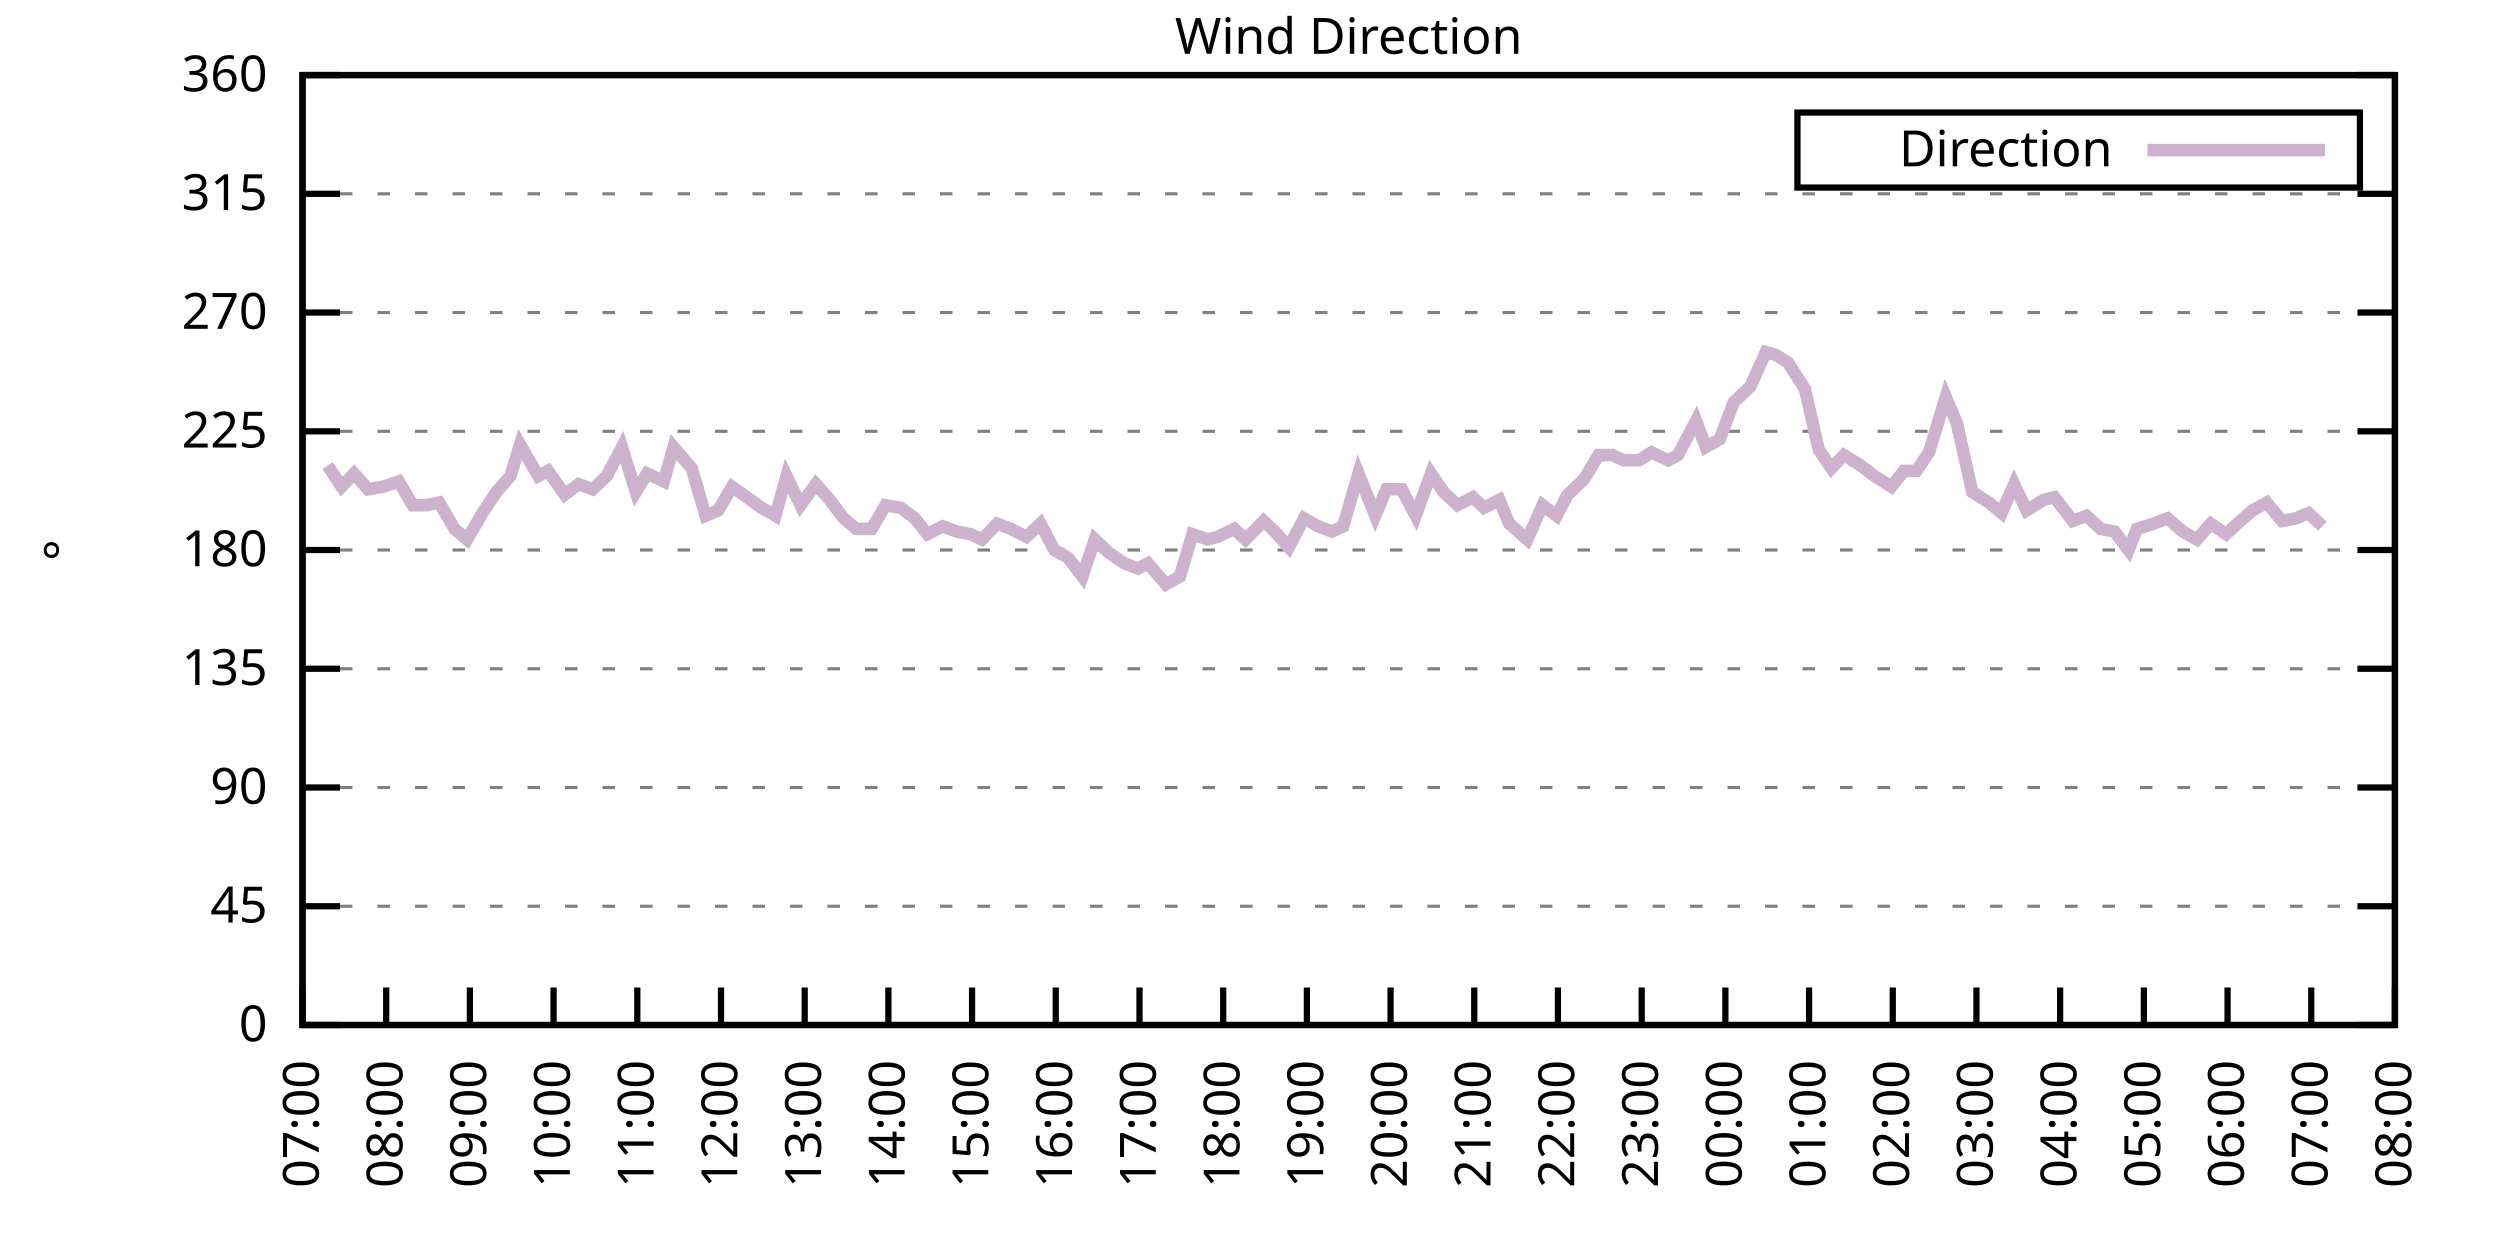
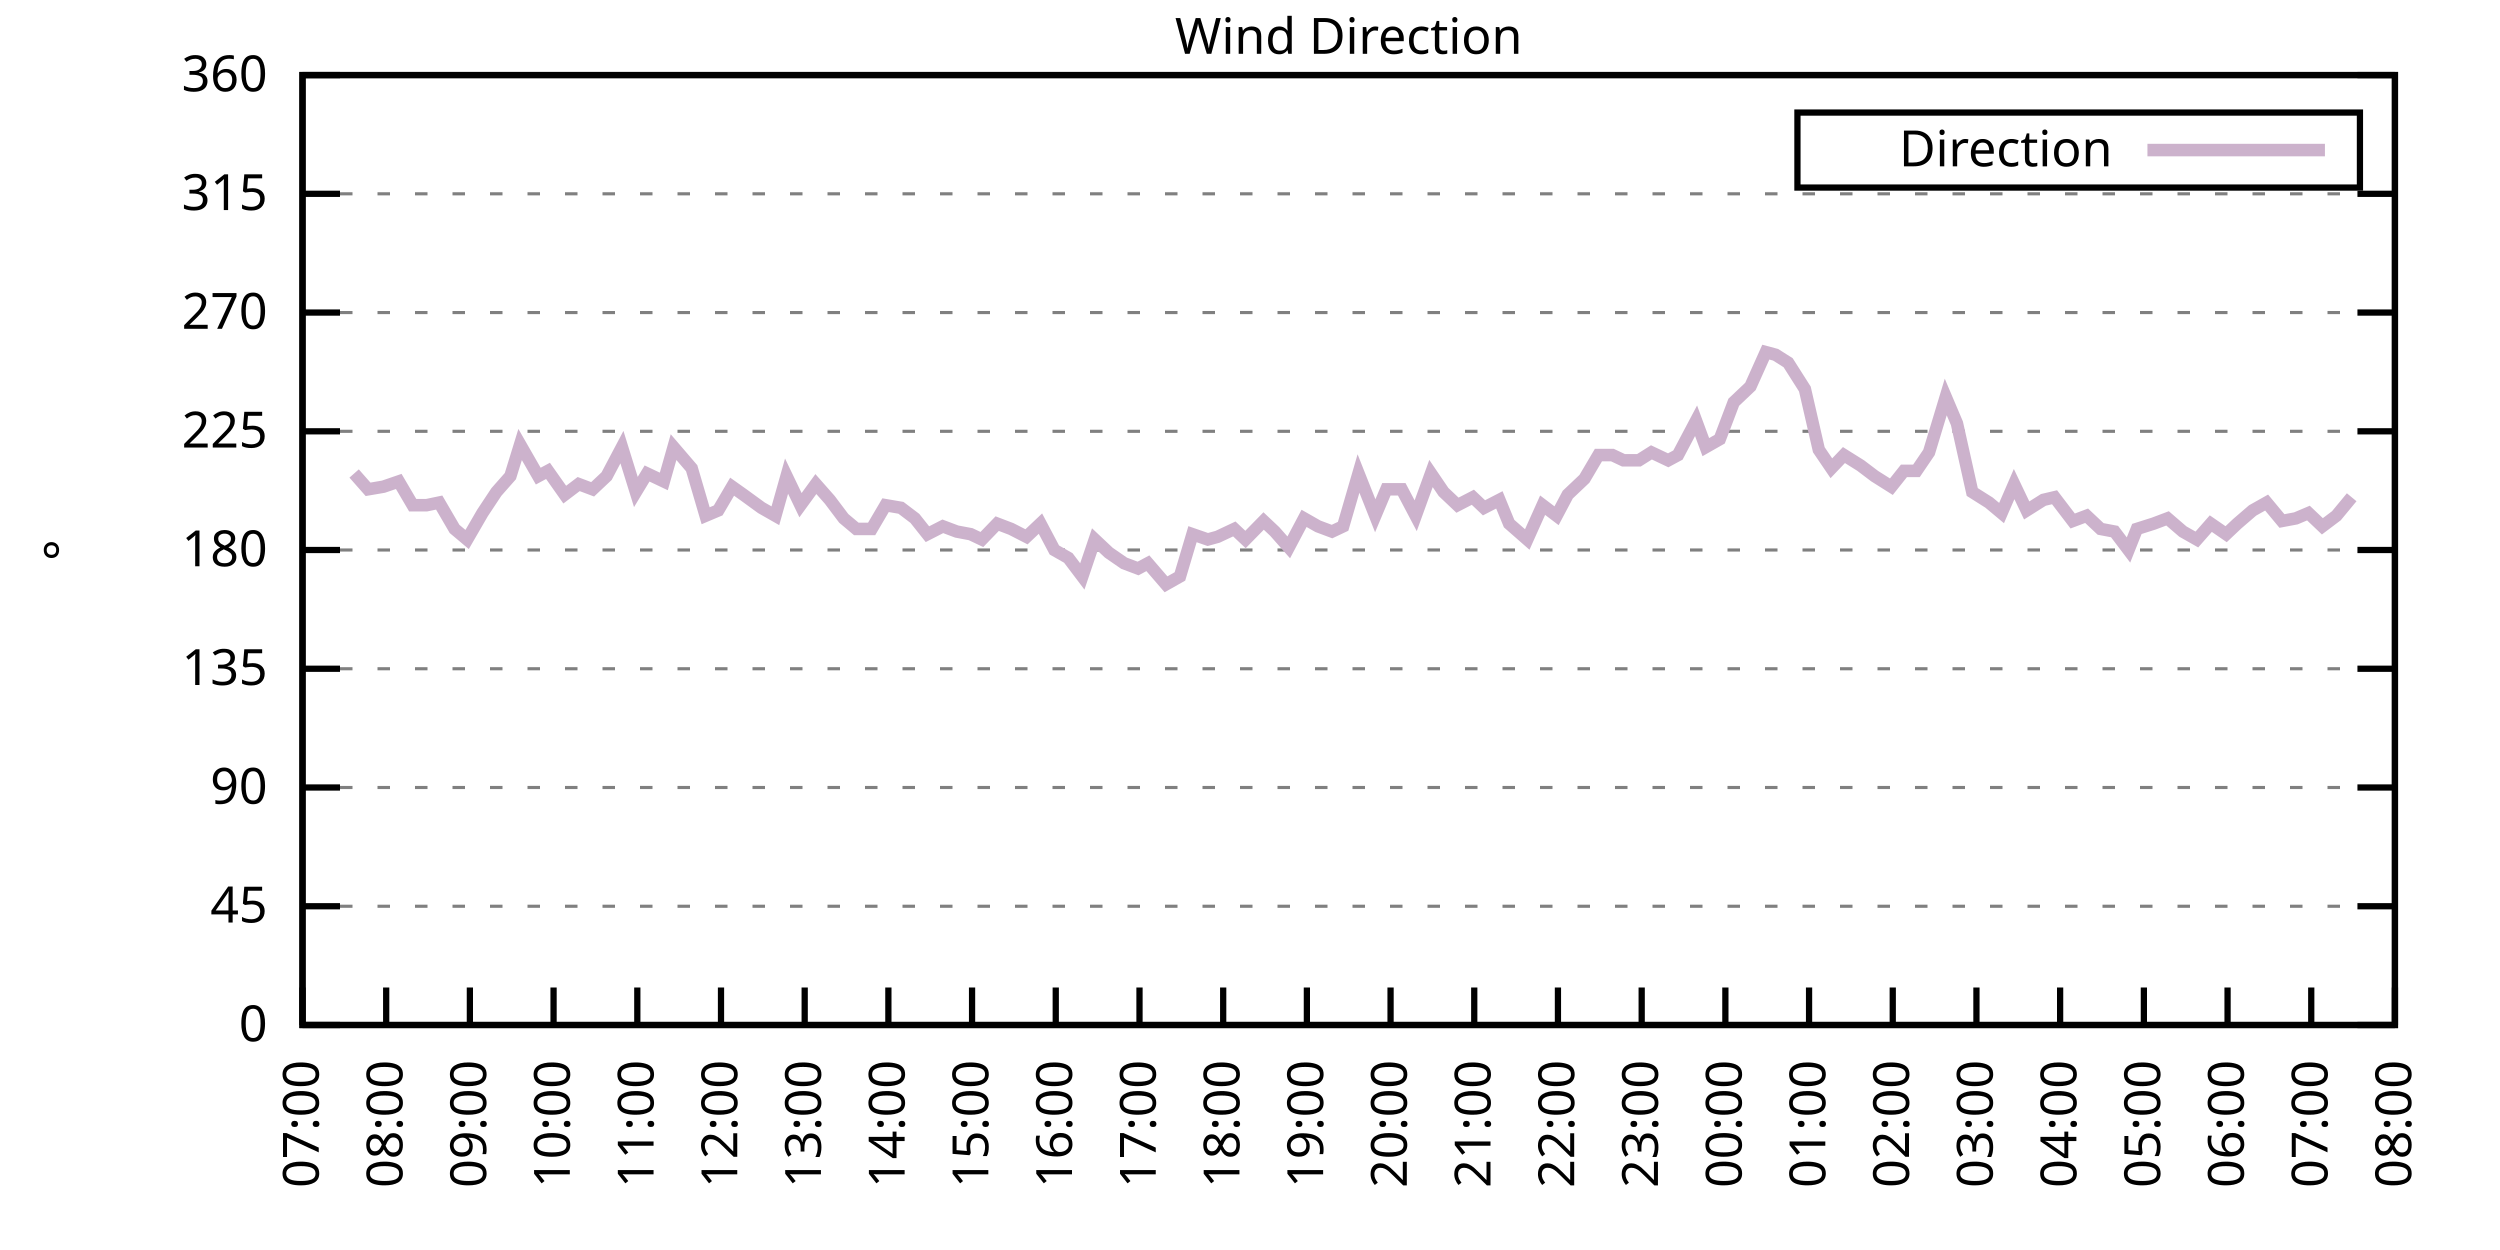
<svg xmlns="http://www.w3.org/2000/svg" xmlns:xlink="http://www.w3.org/1999/xlink" width="400" height="200" viewBox="0 0 400 200">
  <g id="gnuplot_canvas">
    <rect x="0" y="0" width="400" height="200" fill="none" />
    <defs>
      <circle id="gpDot" r="0.5" stroke-width="0.5" stroke="currentColor" />
      <path id="gpPt0" stroke-width="0.333" stroke="currentColor" d="M-1,0 h2 M0,-1 v2" />
      <path id="gpPt1" stroke-width="0.333" stroke="currentColor" d="M-1,-1 L1,1 M1,-1 L-1,1" />
      <path id="gpPt2" stroke-width="0.333" stroke="currentColor" d="M-1,0 L1,0 M0,-1 L0,1 M-1,-1 L1,1 M-1,1 L1,-1" />
      <rect id="gpPt3" stroke-width="0.333" stroke="currentColor" x="-1" y="-1" width="2" height="2" />
      <rect id="gpPt4" stroke-width="0.333" stroke="currentColor" fill="currentColor" x="-1" y="-1" width="2" height="2" />
      <circle id="gpPt5" stroke-width="0.333" stroke="currentColor" cx="0" cy="0" r="1" />
      <use xlink:href="#gpPt5" id="gpPt6" fill="currentColor" stroke="none" />
      <path id="gpPt7" stroke-width="0.333" stroke="currentColor" d="M0,-1.33 L-1.33,0.67 L1.33,0.67 z" />
      <use xlink:href="#gpPt7" id="gpPt8" fill="currentColor" stroke="none" />
      <use xlink:href="#gpPt7" id="gpPt9" stroke="currentColor" transform="rotate(180)" />
      <use xlink:href="#gpPt9" id="gpPt10" fill="currentColor" stroke="none" />
      <use xlink:href="#gpPt3" id="gpPt11" stroke="currentColor" transform="rotate(45)" />
      <use xlink:href="#gpPt11" id="gpPt12" fill="currentColor" stroke="none" />
      <path id="gpPt13" stroke-width="0.333" stroke="currentColor" d="M0,1.330 L1.265,0.411 L0.782,-1.067 L-0.782,-1.076 L-1.265,0.411 z" />
      <use xlink:href="#gpPt13" id="gpPt14" fill="currentColor" stroke="none" />
      <filter id="textbox" filterUnits="objectBoundingBox" x="0" y="0" height="1" width="1">
        <feFlood flood-color="white" flood-opacity="1" result="bgnd" />
        <feComposite in="SourceGraphic" in2="bgnd" operator="atop" />
      </filter>
      <filter id="greybox" filterUnits="objectBoundingBox" x="0" y="0" height="1" width="1">
        <feFlood flood-color="lightgrey" flood-opacity="1" result="grey" />
        <feComposite in="SourceGraphic" in2="grey" operator="atop" />
      </filter>
    </defs>
    <g fill="none" color="white" stroke="currentColor" stroke-width="1.00" stroke-linecap="butt" stroke-linejoin="miter">
</g>
    <g fill="none" color="black" stroke="currentColor" stroke-width="1.00" stroke-linecap="butt" stroke-linejoin="miter">
      <g stroke="none" shape-rendering="crispEdges">
        <polygon fill="rgb(255, 255, 255)" points="48.40,164.00 383.18,164.00 383.18,12.02 48.40,12.02 " />
      </g>
    </g>
    <g fill="none" color="black" stroke="currentColor" stroke-width="1.00" stroke-linecap="butt" stroke-linejoin="miter">
</g>
    <g fill="none" color="black" stroke="black" stroke-width="0.50" stroke-linecap="butt" stroke-linejoin="miter">
</g>
    <g fill="none" color="gray" stroke="currentColor" stroke-width="0.50" stroke-linecap="butt" stroke-linejoin="miter">
      <path stroke="gray" stroke-dasharray="2,4" class="gridline" d="M48.40,164.00 L383.19,164.00  " />
    </g>
    <g fill="none" color="gray" stroke="gray" stroke-width="1.00" stroke-linecap="butt" stroke-linejoin="miter">
</g>
    <g fill="none" color="black" stroke="currentColor" stroke-width="1.00" stroke-linecap="butt" stroke-linejoin="miter">
      <path stroke="black" d="M48.40,164.00 L54.40,164.00 M383.19,164.00 L377.19,164.00  " />
      <g transform="translate(42.80,166.60)" stroke="none" fill="black" font-family="Sans" font-size="8.00" text-anchor="end">
        <text>
          <tspan font-family="Sans"> 0</tspan>
        </text>
      </g>
    </g>
    <g fill="none" color="black" stroke="currentColor" stroke-width="1.00" stroke-linecap="butt" stroke-linejoin="miter">
</g>
    <g fill="none" color="black" stroke="black" stroke-width="0.50" stroke-linecap="butt" stroke-linejoin="miter">
</g>
    <g fill="none" color="gray" stroke="currentColor" stroke-width="0.50" stroke-linecap="butt" stroke-linejoin="miter">
      <path stroke="gray" stroke-dasharray="2,4" class="gridline" d="M48.40,145.00 L383.19,145.00  " />
    </g>
    <g fill="none" color="gray" stroke="gray" stroke-width="1.00" stroke-linecap="butt" stroke-linejoin="miter">
</g>
    <g fill="none" color="black" stroke="currentColor" stroke-width="1.00" stroke-linecap="butt" stroke-linejoin="miter">
      <path stroke="black" d="M48.40,145.00 L54.40,145.00 M383.19,145.00 L377.19,145.00  " />
      <g transform="translate(42.80,147.60)" stroke="none" fill="black" font-family="Sans" font-size="8.00" text-anchor="end">
        <text>
          <tspan font-family="Sans"> 45</tspan>
        </text>
      </g>
    </g>
    <g fill="none" color="black" stroke="currentColor" stroke-width="1.00" stroke-linecap="butt" stroke-linejoin="miter">
</g>
    <g fill="none" color="black" stroke="black" stroke-width="0.50" stroke-linecap="butt" stroke-linejoin="miter">
</g>
    <g fill="none" color="gray" stroke="currentColor" stroke-width="0.50" stroke-linecap="butt" stroke-linejoin="miter">
      <path stroke="gray" stroke-dasharray="2,4" class="gridline" d="M48.40,126.00 L383.19,126.00  " />
    </g>
    <g fill="none" color="gray" stroke="gray" stroke-width="1.00" stroke-linecap="butt" stroke-linejoin="miter">
</g>
    <g fill="none" color="black" stroke="currentColor" stroke-width="1.00" stroke-linecap="butt" stroke-linejoin="miter">
      <path stroke="black" d="M48.40,126.00 L54.40,126.00 M383.19,126.00 L377.19,126.00  " />
      <g transform="translate(42.80,128.60)" stroke="none" fill="black" font-family="Sans" font-size="8.00" text-anchor="end">
        <text>
          <tspan font-family="Sans"> 90</tspan>
        </text>
      </g>
    </g>
    <g fill="none" color="black" stroke="currentColor" stroke-width="1.00" stroke-linecap="butt" stroke-linejoin="miter">
</g>
    <g fill="none" color="black" stroke="black" stroke-width="0.50" stroke-linecap="butt" stroke-linejoin="miter">
</g>
    <g fill="none" color="gray" stroke="currentColor" stroke-width="0.50" stroke-linecap="butt" stroke-linejoin="miter">
      <path stroke="gray" stroke-dasharray="2,4" class="gridline" d="M48.40,107.00 L383.19,107.00  " />
    </g>
    <g fill="none" color="gray" stroke="gray" stroke-width="1.00" stroke-linecap="butt" stroke-linejoin="miter">
</g>
    <g fill="none" color="black" stroke="currentColor" stroke-width="1.00" stroke-linecap="butt" stroke-linejoin="miter">
      <path stroke="black" d="M48.40,107.00 L54.40,107.00 M383.19,107.00 L377.19,107.00  " />
      <g transform="translate(42.80,109.60)" stroke="none" fill="black" font-family="Sans" font-size="8.00" text-anchor="end">
        <text>
          <tspan font-family="Sans"> 135</tspan>
        </text>
      </g>
    </g>
    <g fill="none" color="black" stroke="currentColor" stroke-width="1.00" stroke-linecap="butt" stroke-linejoin="miter">
</g>
    <g fill="none" color="black" stroke="black" stroke-width="0.50" stroke-linecap="butt" stroke-linejoin="miter">
</g>
    <g fill="none" color="gray" stroke="currentColor" stroke-width="0.50" stroke-linecap="butt" stroke-linejoin="miter">
      <path stroke="gray" stroke-dasharray="2,4" class="gridline" d="M48.40,88.00 L383.19,88.00  " />
    </g>
    <g fill="none" color="gray" stroke="gray" stroke-width="1.00" stroke-linecap="butt" stroke-linejoin="miter">
</g>
    <g fill="none" color="black" stroke="currentColor" stroke-width="1.00" stroke-linecap="butt" stroke-linejoin="miter">
      <path stroke="black" d="M48.40,88.00 L54.40,88.00 M383.19,88.00 L377.19,88.00  " />
      <g transform="translate(42.80,90.60)" stroke="none" fill="black" font-family="Sans" font-size="8.00" text-anchor="end">
        <text>
          <tspan font-family="Sans"> 180</tspan>
        </text>
      </g>
    </g>
    <g fill="none" color="black" stroke="currentColor" stroke-width="1.00" stroke-linecap="butt" stroke-linejoin="miter">
</g>
    <g fill="none" color="black" stroke="black" stroke-width="0.50" stroke-linecap="butt" stroke-linejoin="miter">
</g>
    <g fill="none" color="gray" stroke="currentColor" stroke-width="0.50" stroke-linecap="butt" stroke-linejoin="miter">
      <path stroke="gray" stroke-dasharray="2,4" class="gridline" d="M48.40,69.01 L383.19,69.01  " />
    </g>
    <g fill="none" color="gray" stroke="gray" stroke-width="1.00" stroke-linecap="butt" stroke-linejoin="miter">
</g>
    <g fill="none" color="black" stroke="currentColor" stroke-width="1.00" stroke-linecap="butt" stroke-linejoin="miter">
      <path stroke="black" d="M48.40,69.01 L54.40,69.01 M383.19,69.01 L377.19,69.01  " />
      <g transform="translate(42.80,71.61)" stroke="none" fill="black" font-family="Sans" font-size="8.00" text-anchor="end">
        <text>
          <tspan font-family="Sans"> 225</tspan>
        </text>
      </g>
    </g>
    <g fill="none" color="black" stroke="currentColor" stroke-width="1.00" stroke-linecap="butt" stroke-linejoin="miter">
</g>
    <g fill="none" color="black" stroke="black" stroke-width="0.50" stroke-linecap="butt" stroke-linejoin="miter">
</g>
    <g fill="none" color="gray" stroke="currentColor" stroke-width="0.50" stroke-linecap="butt" stroke-linejoin="miter">
      <path stroke="gray" stroke-dasharray="2,4" class="gridline" d="M48.40,50.01 L383.19,50.01  " />
    </g>
    <g fill="none" color="gray" stroke="gray" stroke-width="1.00" stroke-linecap="butt" stroke-linejoin="miter">
</g>
    <g fill="none" color="black" stroke="currentColor" stroke-width="1.00" stroke-linecap="butt" stroke-linejoin="miter">
      <path stroke="black" d="M48.40,50.01 L54.40,50.01 M383.19,50.01 L377.19,50.01  " />
      <g transform="translate(42.80,52.61)" stroke="none" fill="black" font-family="Sans" font-size="8.00" text-anchor="end">
        <text>
          <tspan font-family="Sans"> 270</tspan>
        </text>
      </g>
    </g>
    <g fill="none" color="black" stroke="currentColor" stroke-width="1.00" stroke-linecap="butt" stroke-linejoin="miter">
</g>
    <g fill="none" color="black" stroke="black" stroke-width="0.50" stroke-linecap="butt" stroke-linejoin="miter">
</g>
    <g fill="none" color="gray" stroke="currentColor" stroke-width="0.50" stroke-linecap="butt" stroke-linejoin="miter">
      <path stroke="gray" stroke-dasharray="2,4" class="gridline" d="M48.40,31.01 L383.19,31.01  " />
    </g>
    <g fill="none" color="gray" stroke="gray" stroke-width="1.00" stroke-linecap="butt" stroke-linejoin="miter">
</g>
    <g fill="none" color="black" stroke="currentColor" stroke-width="1.00" stroke-linecap="butt" stroke-linejoin="miter">
      <path stroke="black" d="M48.40,31.01 L54.40,31.01 M383.19,31.01 L377.19,31.01  " />
      <g transform="translate(42.80,33.61)" stroke="none" fill="black" font-family="Sans" font-size="8.00" text-anchor="end">
        <text>
          <tspan font-family="Sans"> 315</tspan>
        </text>
      </g>
    </g>
    <g fill="none" color="black" stroke="currentColor" stroke-width="1.00" stroke-linecap="butt" stroke-linejoin="miter">
</g>
    <g fill="none" color="black" stroke="black" stroke-width="0.50" stroke-linecap="butt" stroke-linejoin="miter">
</g>
    <g fill="none" color="gray" stroke="currentColor" stroke-width="0.50" stroke-linecap="butt" stroke-linejoin="miter">
      <path stroke="gray" stroke-dasharray="2,4" class="gridline" d="M48.40,12.01 L383.19,12.01  " />
    </g>
    <g fill="none" color="gray" stroke="gray" stroke-width="1.00" stroke-linecap="butt" stroke-linejoin="miter">
</g>
    <g fill="none" color="black" stroke="currentColor" stroke-width="1.00" stroke-linecap="butt" stroke-linejoin="miter">
      <path stroke="black" d="M48.40,12.01 L54.40,12.01 M383.19,12.01 L377.19,12.01  " />
      <g transform="translate(42.80,14.61)" stroke="none" fill="black" font-family="Sans" font-size="8.00" text-anchor="end">
        <text>
          <tspan font-family="Sans"> 360</tspan>
        </text>
      </g>
    </g>
    <g fill="none" color="black" stroke="currentColor" stroke-width="1.00" stroke-linecap="butt" stroke-linejoin="miter">
      <path stroke="black" d="M48.40,164.00 L48.40,158.00  " />
      <g transform="translate(51.00,169.60) rotate(270.00)" stroke="none" fill="black" font-family="Sans" font-size="8.00" text-anchor="end">
        <text>
          <tspan font-family="Sans">07:00</tspan>
        </text>
      </g>
    </g>
    <g fill="none" color="black" stroke="currentColor" stroke-width="1.00" stroke-linecap="butt" stroke-linejoin="miter">
      <path stroke="black" d="M61.79,164.00 L61.79,158.00  " />
      <g transform="translate(64.39,169.60) rotate(270.00)" stroke="none" fill="black" font-family="Sans" font-size="8.00" text-anchor="end">
        <text>
          <tspan font-family="Sans">08:00</tspan>
        </text>
      </g>
    </g>
    <g fill="none" color="black" stroke="currentColor" stroke-width="1.00" stroke-linecap="butt" stroke-linejoin="miter">
      <path stroke="black" d="M75.18,164.00 L75.18,158.00  " />
      <g transform="translate(77.78,169.60) rotate(270.00)" stroke="none" fill="black" font-family="Sans" font-size="8.00" text-anchor="end">
        <text>
          <tspan font-family="Sans">09:00</tspan>
        </text>
      </g>
    </g>
    <g fill="none" color="black" stroke="currentColor" stroke-width="1.00" stroke-linecap="butt" stroke-linejoin="miter">
      <path stroke="black" d="M88.57,164.00 L88.57,158.00  " />
      <g transform="translate(91.17,169.60) rotate(270.00)" stroke="none" fill="black" font-family="Sans" font-size="8.00" text-anchor="end">
        <text>
          <tspan font-family="Sans">10:00</tspan>
        </text>
      </g>
    </g>
    <g fill="none" color="black" stroke="currentColor" stroke-width="1.00" stroke-linecap="butt" stroke-linejoin="miter">
      <path stroke="black" d="M101.97,164.00 L101.97,158.00  " />
      <g transform="translate(104.57,169.60) rotate(270.00)" stroke="none" fill="black" font-family="Sans" font-size="8.00" text-anchor="end">
        <text>
          <tspan font-family="Sans">11:00</tspan>
        </text>
      </g>
    </g>
    <g fill="none" color="black" stroke="currentColor" stroke-width="1.00" stroke-linecap="butt" stroke-linejoin="miter">
      <path stroke="black" d="M115.36,164.00 L115.36,158.00  " />
      <g transform="translate(117.96,169.60) rotate(270.00)" stroke="none" fill="black" font-family="Sans" font-size="8.00" text-anchor="end">
        <text>
          <tspan font-family="Sans">12:00</tspan>
        </text>
      </g>
    </g>
    <g fill="none" color="black" stroke="currentColor" stroke-width="1.00" stroke-linecap="butt" stroke-linejoin="miter">
      <path stroke="black" d="M128.75,164.00 L128.75,158.00  " />
      <g transform="translate(131.35,169.60) rotate(270.00)" stroke="none" fill="black" font-family="Sans" font-size="8.00" text-anchor="end">
        <text>
          <tspan font-family="Sans">13:00</tspan>
        </text>
      </g>
    </g>
    <g fill="none" color="black" stroke="currentColor" stroke-width="1.00" stroke-linecap="butt" stroke-linejoin="miter">
      <path stroke="black" d="M142.14,164.00 L142.14,158.00  " />
      <g transform="translate(144.74,169.60) rotate(270.00)" stroke="none" fill="black" font-family="Sans" font-size="8.00" text-anchor="end">
        <text>
          <tspan font-family="Sans">14:00</tspan>
        </text>
      </g>
    </g>
    <g fill="none" color="black" stroke="currentColor" stroke-width="1.00" stroke-linecap="butt" stroke-linejoin="miter">
      <path stroke="black" d="M155.53,164.00 L155.53,158.00  " />
      <g transform="translate(158.13,169.60) rotate(270.00)" stroke="none" fill="black" font-family="Sans" font-size="8.00" text-anchor="end">
        <text>
          <tspan font-family="Sans">15:00</tspan>
        </text>
      </g>
    </g>
    <g fill="none" color="black" stroke="currentColor" stroke-width="1.00" stroke-linecap="butt" stroke-linejoin="miter">
      <path stroke="black" d="M168.92,164.00 L168.92,158.00  " />
      <g transform="translate(171.52,169.60) rotate(270.00)" stroke="none" fill="black" font-family="Sans" font-size="8.00" text-anchor="end">
        <text>
          <tspan font-family="Sans">16:00</tspan>
        </text>
      </g>
    </g>
    <g fill="none" color="black" stroke="currentColor" stroke-width="1.00" stroke-linecap="butt" stroke-linejoin="miter">
      <path stroke="black" d="M182.32,164.00 L182.32,158.00  " />
      <g transform="translate(184.92,169.60) rotate(270.00)" stroke="none" fill="black" font-family="Sans" font-size="8.00" text-anchor="end">
        <text>
          <tspan font-family="Sans">17:00</tspan>
        </text>
      </g>
    </g>
    <g fill="none" color="black" stroke="currentColor" stroke-width="1.00" stroke-linecap="butt" stroke-linejoin="miter">
      <path stroke="black" d="M195.71,164.00 L195.71,158.00  " />
      <g transform="translate(198.31,169.60) rotate(270.00)" stroke="none" fill="black" font-family="Sans" font-size="8.00" text-anchor="end">
        <text>
          <tspan font-family="Sans">18:00</tspan>
        </text>
      </g>
    </g>
    <g fill="none" color="black" stroke="currentColor" stroke-width="1.00" stroke-linecap="butt" stroke-linejoin="miter">
      <path stroke="black" d="M209.10,164.00 L209.10,158.00  " />
      <g transform="translate(211.70,169.60) rotate(270.00)" stroke="none" fill="black" font-family="Sans" font-size="8.00" text-anchor="end">
        <text>
          <tspan font-family="Sans">19:00</tspan>
        </text>
      </g>
    </g>
    <g fill="none" color="black" stroke="currentColor" stroke-width="1.00" stroke-linecap="butt" stroke-linejoin="miter">
      <path stroke="black" d="M222.49,164.00 L222.49,158.00  " />
      <g transform="translate(225.09,169.60) rotate(270.00)" stroke="none" fill="black" font-family="Sans" font-size="8.00" text-anchor="end">
        <text>
          <tspan font-family="Sans">20:00</tspan>
        </text>
      </g>
    </g>
    <g fill="none" color="black" stroke="currentColor" stroke-width="1.00" stroke-linecap="butt" stroke-linejoin="miter">
      <path stroke="black" d="M235.88,164.00 L235.88,158.00  " />
      <g transform="translate(238.48,169.60) rotate(270.00)" stroke="none" fill="black" font-family="Sans" font-size="8.00" text-anchor="end">
        <text>
          <tspan font-family="Sans">21:00</tspan>
        </text>
      </g>
    </g>
    <g fill="none" color="black" stroke="currentColor" stroke-width="1.00" stroke-linecap="butt" stroke-linejoin="miter">
      <path stroke="black" d="M249.27,164.00 L249.27,158.00  " />
      <g transform="translate(251.87,169.60) rotate(270.00)" stroke="none" fill="black" font-family="Sans" font-size="8.00" text-anchor="end">
        <text>
          <tspan font-family="Sans">22:00</tspan>
        </text>
      </g>
    </g>
    <g fill="none" color="black" stroke="currentColor" stroke-width="1.00" stroke-linecap="butt" stroke-linejoin="miter">
      <path stroke="black" d="M262.67,164.00 L262.67,158.00  " />
      <g transform="translate(265.27,169.60) rotate(270.00)" stroke="none" fill="black" font-family="Sans" font-size="8.00" text-anchor="end">
        <text>
          <tspan font-family="Sans">23:00</tspan>
        </text>
      </g>
    </g>
    <g fill="none" color="black" stroke="currentColor" stroke-width="1.00" stroke-linecap="butt" stroke-linejoin="miter">
      <path stroke="black" d="M276.06,164.00 L276.06,158.00  " />
      <g transform="translate(278.66,169.60) rotate(270.00)" stroke="none" fill="black" font-family="Sans" font-size="8.00" text-anchor="end">
        <text>
          <tspan font-family="Sans">00:00</tspan>
        </text>
      </g>
    </g>
    <g fill="none" color="black" stroke="currentColor" stroke-width="1.00" stroke-linecap="butt" stroke-linejoin="miter">
      <path stroke="black" d="M289.45,164.00 L289.45,158.00  " />
      <g transform="translate(292.05,169.60) rotate(270.00)" stroke="none" fill="black" font-family="Sans" font-size="8.00" text-anchor="end">
        <text>
          <tspan font-family="Sans">01:00</tspan>
        </text>
      </g>
    </g>
    <g fill="none" color="black" stroke="currentColor" stroke-width="1.00" stroke-linecap="butt" stroke-linejoin="miter">
      <path stroke="black" d="M302.84,164.00 L302.84,158.00  " />
      <g transform="translate(305.44,169.60) rotate(270.00)" stroke="none" fill="black" font-family="Sans" font-size="8.00" text-anchor="end">
        <text>
          <tspan font-family="Sans">02:00</tspan>
        </text>
      </g>
    </g>
    <g fill="none" color="black" stroke="currentColor" stroke-width="1.00" stroke-linecap="butt" stroke-linejoin="miter">
      <path stroke="black" d="M316.23,164.00 L316.23,158.00  " />
      <g transform="translate(318.83,169.60) rotate(270.00)" stroke="none" fill="black" font-family="Sans" font-size="8.00" text-anchor="end">
        <text>
          <tspan font-family="Sans">03:00</tspan>
        </text>
      </g>
    </g>
    <g fill="none" color="black" stroke="currentColor" stroke-width="1.00" stroke-linecap="butt" stroke-linejoin="miter">
      <path stroke="black" d="M329.62,164.00 L329.62,158.00  " />
      <g transform="translate(332.22,169.60) rotate(270.00)" stroke="none" fill="black" font-family="Sans" font-size="8.00" text-anchor="end">
        <text>
          <tspan font-family="Sans">04:00</tspan>
        </text>
      </g>
    </g>
    <g fill="none" color="black" stroke="currentColor" stroke-width="1.00" stroke-linecap="butt" stroke-linejoin="miter">
      <path stroke="black" d="M343.02,164.00 L343.02,158.00  " />
      <g transform="translate(345.62,169.60) rotate(270.00)" stroke="none" fill="black" font-family="Sans" font-size="8.00" text-anchor="end">
        <text>
          <tspan font-family="Sans">05:00</tspan>
        </text>
      </g>
    </g>
    <g fill="none" color="black" stroke="currentColor" stroke-width="1.00" stroke-linecap="butt" stroke-linejoin="miter">
      <path stroke="black" d="M356.41,164.00 L356.41,158.00  " />
      <g transform="translate(359.01,169.60) rotate(270.00)" stroke="none" fill="black" font-family="Sans" font-size="8.00" text-anchor="end">
        <text>
          <tspan font-family="Sans">06:00</tspan>
        </text>
      </g>
    </g>
    <g fill="none" color="black" stroke="currentColor" stroke-width="1.00" stroke-linecap="butt" stroke-linejoin="miter">
      <path stroke="black" d="M369.80,164.00 L369.80,158.00  " />
      <g transform="translate(372.40,169.60) rotate(270.00)" stroke="none" fill="black" font-family="Sans" font-size="8.00" text-anchor="end">
        <text>
          <tspan font-family="Sans">07:00</tspan>
        </text>
      </g>
    </g>
    <g fill="none" color="black" stroke="currentColor" stroke-width="1.00" stroke-linecap="butt" stroke-linejoin="miter">
      <path stroke="black" d="M383.19,164.00 L383.19,158.00  " />
      <g transform="translate(385.79,169.60) rotate(270.00)" stroke="none" fill="black" font-family="Sans" font-size="8.00" text-anchor="end">
        <text>
          <tspan font-family="Sans">08:00</tspan>
        </text>
      </g>
    </g>
    <g fill="none" color="black" stroke="currentColor" stroke-width="1.00" stroke-linecap="butt" stroke-linejoin="miter">
</g>
    <g fill="none" color="black" stroke="currentColor" stroke-width="1.00" stroke-linecap="butt" stroke-linejoin="miter">
      <path stroke="black" d="M48.40,12.01 L48.40,164.00 L383.19,164.00 L383.19,12.01 L48.40,12.01 Z  " />
    </g>
    <g fill="none" color="black" stroke="currentColor" stroke-width="1.00" stroke-linecap="butt" stroke-linejoin="miter">
</g>
    <g fill="none" color="black" stroke="currentColor" stroke-width="1.00" stroke-linecap="butt" stroke-linejoin="miter">
      <path stroke="black" d="M287.59,30.01 L287.59,18.01 L377.59,18.01 L377.59,30.01 L287.59,30.01 Z  " />
    </g>
    <g id="Wind_direction_plot_1">
      <g fill="none" color="white" stroke="black" stroke-width="2.00" stroke-linecap="butt" stroke-linejoin="miter">
</g>
      <g fill="none" color="black" stroke="currentColor" stroke-width="2.00" stroke-linecap="butt" stroke-linejoin="miter">
        <g transform="translate(337.99,26.61)" stroke="none" fill="black" font-family="Sans" font-size="8.00" text-anchor="end">
          <text>
            <tspan font-family="Sans">Direction</tspan>
          </text>
        </g>
      </g>
      <g fill="none" color="black" stroke="currentColor" stroke-width="2.00" stroke-linecap="butt" stroke-linejoin="miter">
-         <path stroke="rgb(204, 178, 204)" d="M343.59,24.01 L371.99,24.01 M52.42,74.49 L54.65,77.87 L56.66,75.76 L58.89,78.29 L61.35,77.87 L63.80,77.03   L66.03,80.83 L68.26,80.83 L70.27,80.41 L72.73,84.63 L74.74,86.32 L77.19,82.09 L79.42,78.72 L81.66,76.18   L83.22,71.12 L86.12,76.18 L87.68,75.34 L90.36,79.14 L92.59,77.45 L94.82,78.29 L97.06,76.18 L99.51,71.54   L101.74,78.72 L103.53,75.76 L106.21,77.03 L107.77,71.54 L110.67,74.92 L112.90,82.52 L114.91,81.67 L117.14,77.87   L118.93,79.14 L121.83,81.25 L124.06,82.52 L125.85,76.18 L128.08,80.83 L130.54,77.45 L132.77,79.98 L135.00,82.94   L137.01,84.63 L139.46,84.63 L141.69,80.83 L144.15,81.25 L146.38,82.94 L148.39,85.47 L150.85,84.21 L153.08,85.05   L155.31,85.47 L157.10,86.32 L159.55,83.78 L161.78,84.63 L164.24,85.89 L166.47,83.78 L168.70,88.00 L170.93,89.27   L173.17,92.23 L175.17,86.32 L177.41,88.43 L179.86,90.12 L182.09,90.96 L183.66,90.12 L186.56,93.49 L188.79,92.23   L190.80,85.47 L193.25,86.32 L194.81,85.89 L197.49,84.63 L199.28,86.32 L202.18,83.36 L203.97,85.05 L206.20,87.58   L208.65,82.94 L210.88,84.21 L213.12,85.05 L214.90,84.21 L217.36,75.76 L220.04,82.52 L221.82,78.29 L224.28,78.29   L226.51,82.52 L228.96,75.76 L230.97,78.72 L233.20,80.83 L235.66,79.56 L237.44,81.25 L239.90,79.98 L241.46,83.78   L244.36,86.32 L246.82,80.83 L249.05,82.52 L250.84,79.14 L253.51,76.61 L255.75,72.81 L257.98,72.81 L259.76,73.65   L262.22,73.65 L264.23,72.38 L266.91,73.65 L268.47,72.81 L271.37,67.32 L272.93,71.54 L275.16,70.27 L277.40,64.36   L280.07,61.83 L282.53,56.34 L284.09,56.76 L286.10,58.03 L288.78,62.25 L291.01,71.96 L293.02,74.92 L295.03,72.81   L297.71,74.49 L299.94,76.18 L302.62,77.87 L304.63,75.34 L306.63,75.34 L308.64,72.38 L311.32,63.52 L313.11,67.74   L315.56,78.72 L318.24,80.41 L320.25,82.09 L322.26,77.45 L324.27,81.67 L326.95,79.98 L328.73,79.56 L331.63,83.36   L333.86,82.52 L336.10,84.63 L338.33,85.05 L340.56,88.00 L341.90,84.63 L344.58,83.78 L346.81,82.94 L349.26,85.05   L351.50,86.32 L353.73,83.78 L356.18,85.47 L357.97,83.78 L360.42,81.67 L362.66,80.41 L365.11,83.36 L367.34,82.94   L369.35,82.09 L371.58,84.21  " />
+         <path stroke="rgb(204, 178, 204)" d="M343.59,24.01 L371.99,24.01 M56.66,75.76 L58.89,78.29 L61.35,77.87 L63.80,77.03 L66.03,80.83 L68.26,80.83   L70.27,80.41 L72.73,84.63 L74.74,86.32 L77.19,82.09 L79.42,78.72 L81.66,76.18 L83.22,71.12 L86.12,76.18   L87.68,75.34 L90.36,79.14 L92.59,77.45 L94.82,78.29 L97.06,76.18 L99.51,71.54 L101.74,78.72 L103.53,75.76   L106.21,77.03 L107.77,71.54 L110.67,74.92 L112.90,82.52 L114.91,81.67 L117.14,77.87 L118.93,79.14 L121.83,81.25   L124.06,82.52 L125.85,76.18 L128.08,80.83 L130.54,77.45 L132.77,79.98 L135.00,82.94 L137.01,84.63 L139.46,84.63   L141.69,80.83 L144.15,81.25 L146.38,82.94 L148.39,85.47 L150.85,84.21 L153.08,85.05 L155.31,85.47 L157.10,86.32   L159.55,83.78 L161.78,84.63 L164.24,85.89 L166.47,83.78 L168.70,88.00 L170.93,89.27 L173.17,92.23 L175.17,86.32   L177.41,88.43 L179.86,90.12 L182.09,90.96 L183.66,90.12 L186.56,93.49 L188.79,92.23 L190.80,85.47 L193.25,86.32   L194.81,85.89 L197.49,84.63 L199.28,86.32 L202.18,83.36 L203.97,85.05 L206.20,87.58 L208.65,82.94 L210.88,84.21   L213.12,85.05 L214.90,84.21 L217.36,75.76 L220.04,82.52 L221.82,78.29 L224.28,78.29 L226.51,82.52 L228.96,75.76   L230.97,78.72 L233.20,80.83 L235.66,79.56 L237.44,81.25 L239.90,79.98 L241.46,83.78 L244.36,86.32 L246.82,80.83   L249.05,82.52 L250.84,79.14 L253.51,76.61 L255.75,72.81 L257.98,72.81 L259.76,73.65 L262.22,73.65 L264.23,72.38   L266.91,73.65 L268.47,72.81 L271.37,67.32 L272.93,71.54 L275.16,70.27 L277.40,64.36 L280.07,61.83 L282.53,56.34   L284.09,56.76 L286.10,58.03 L288.78,62.25 L291.01,71.96 L293.02,74.92 L295.03,72.81 L297.71,74.49 L299.94,76.18   L302.62,77.87 L304.63,75.34 L306.63,75.34 L308.64,72.38 L311.32,63.52 L313.11,67.74 L315.56,78.72 L318.24,80.41   L320.25,82.09 L322.26,77.45 L324.27,81.67 L326.95,79.98 L328.73,79.56 L331.63,83.36 L333.86,82.52 L336.10,84.63   L338.33,85.05 L340.56,88.00 L341.90,84.63 L344.58,83.78 L346.81,82.94 L349.26,85.05 L351.50,86.32 L353.73,83.78   L356.18,85.47 L357.97,83.78 L360.42,81.67 L362.66,80.41 L365.11,83.36 L367.34,82.94 L369.35,82.09 L371.58,84.21   L373.82,82.52 L376.27,79.56  " />
      </g>
    </g>
    <g fill="none" color="black" stroke="currentColor" stroke-width="2.00" stroke-linecap="butt" stroke-linejoin="miter">
</g>
    <g fill="none" color="black" stroke="black" stroke-width="1.00" stroke-linecap="butt" stroke-linejoin="miter">
</g>
    <g fill="none" color="black" stroke="currentColor" stroke-width="1.00" stroke-linecap="butt" stroke-linejoin="miter">
      <path stroke="black" d="M48.40,12.01 L48.40,164.00 L383.19,164.00 L383.19,12.01 L48.40,12.01 Z  " />
      <g transform="translate(12.80,88.01) rotate(270.00)" stroke="none" fill="black" font-family="Sans" font-size="8.00" text-anchor="middle">
        <text>
          <tspan font-family="Sans">°</tspan>
        </text>
      </g>
    </g>
    <g fill="none" color="black" stroke="currentColor" stroke-width="1.00" stroke-linecap="butt" stroke-linejoin="miter">
</g>
    <g fill="none" color="black" stroke="currentColor" stroke-width="1.00" stroke-linecap="butt" stroke-linejoin="miter">
      <g transform="translate(215.79,8.61)" stroke="none" fill="black" font-family="Sans" font-size="8.00" text-anchor="middle">
        <text>
          <tspan font-family="Sans">Wind Direction</tspan>
        </text>
      </g>
    </g>
    <g fill="none" color="black" stroke="currentColor" stroke-width="1.00" stroke-linecap="butt" stroke-linejoin="miter">
</g>
  </g>
</svg>
